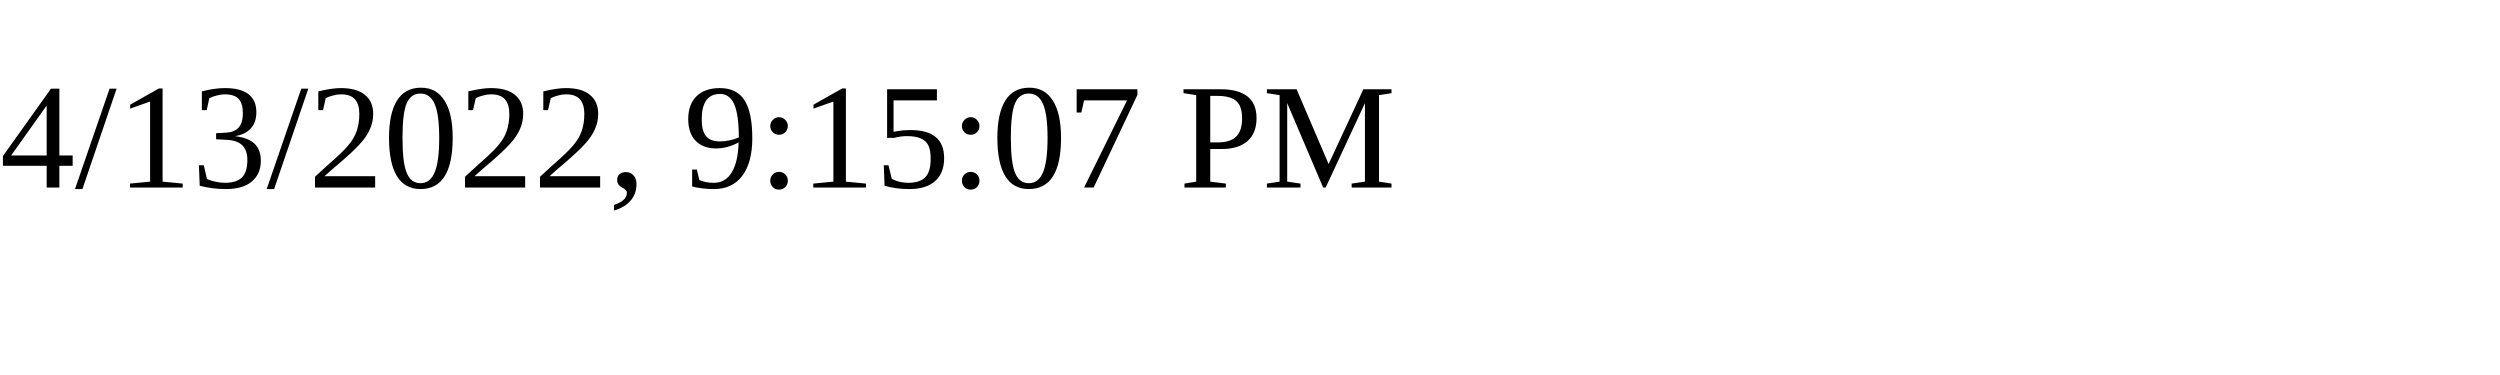
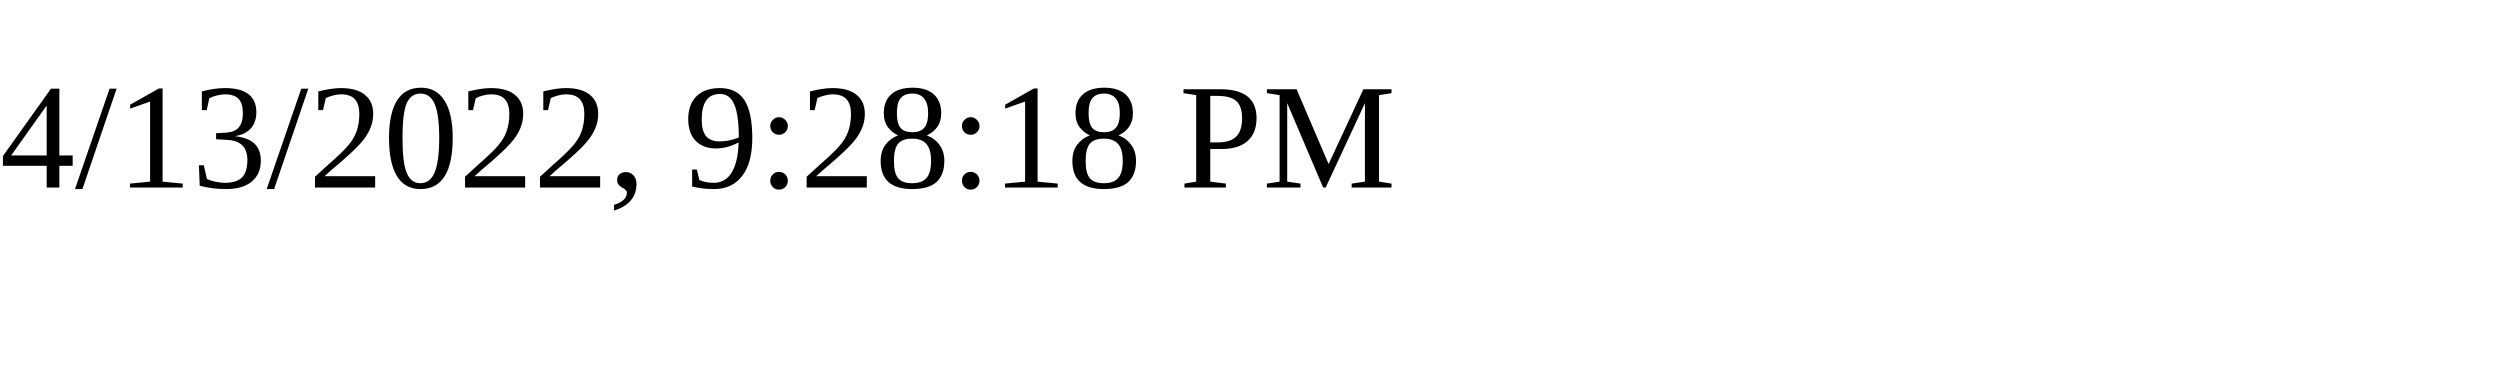
<svg xmlns="http://www.w3.org/2000/svg" height="30" width="200">
-   <text x="0" y="15">4/13/2022, 9:15:07 PM</text>
+   <text x="0" y="15">4/13/2022, 9:28:18 PM</text>
</svg>
